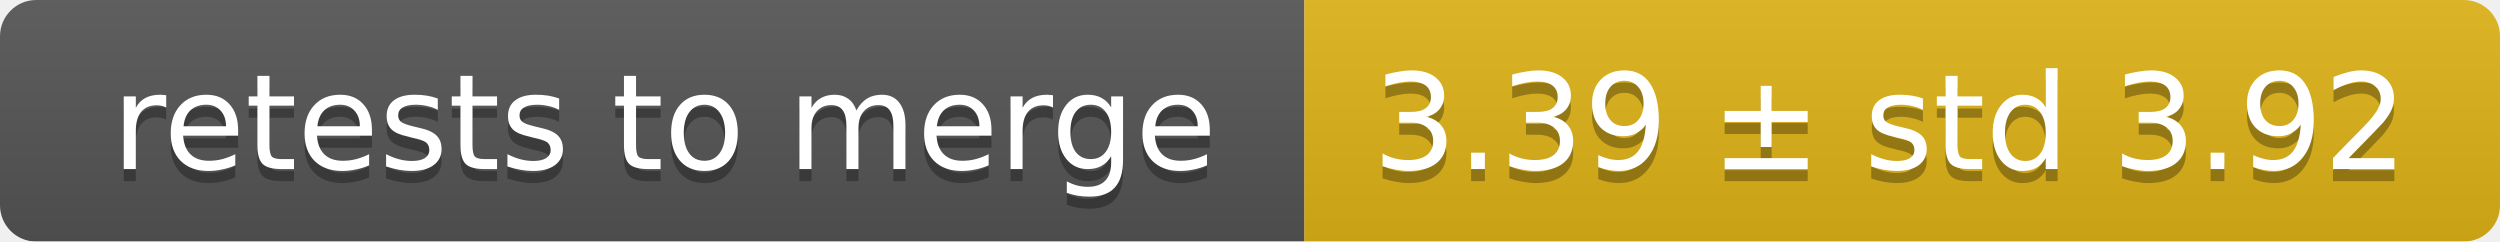
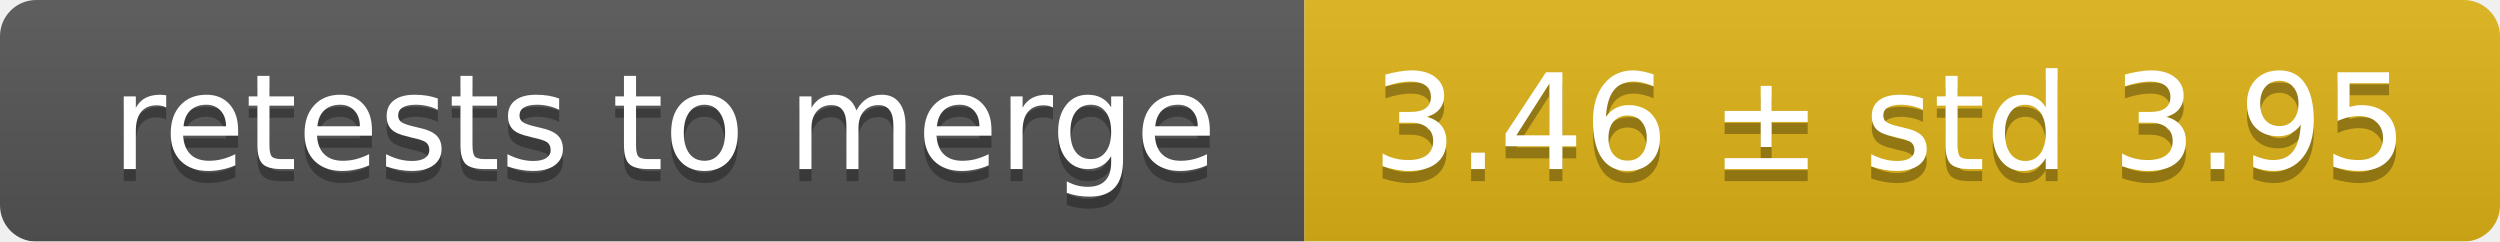
<svg xmlns="http://www.w3.org/2000/svg" width="207" height="20">
  <linearGradient id="smooth" x2="0" y2="100%">
    <stop offset="0" stop-color="#bbb" stop-opacity=".1" />
    <stop offset="1" stop-opacity=".1" />
  </linearGradient>
  <mask id="round">
    <rect width="207" height="20" rx="3" fill="#fff" />
  </mask>
  <g mask="url(#round)">
    <rect width="108" height="20" fill="#555" />
    <rect x="108" width="99" height="20" fill="#dfb317" />
    <rect width="207" height="20" fill="url(#smooth)" />
  </g>
  <g fill="#fff" text-anchor="middle" font-family="DejaVu Sans,Verdana,Geneva,sans-serif" font-size="11">
    <text x="55" y="15" fill="#010101" fill-opacity=".3">retests to merge</text>
    <text x="55" y="14">retests to merge</text>
-     <text x="156.5" y="15" fill="#010101" fill-opacity=".3">3.39 ± std 3.92</text>
-     <text x="156.5" y="14">3.39 ± std 3.92</text>
+     <text x="156.5" y="15" fill="#010101" fill-opacity=".3">3.46 ± std 3.95</text>
+     <text x="156.5" y="14">3.46 ± std 3.95</text>
  </g>
</svg>
